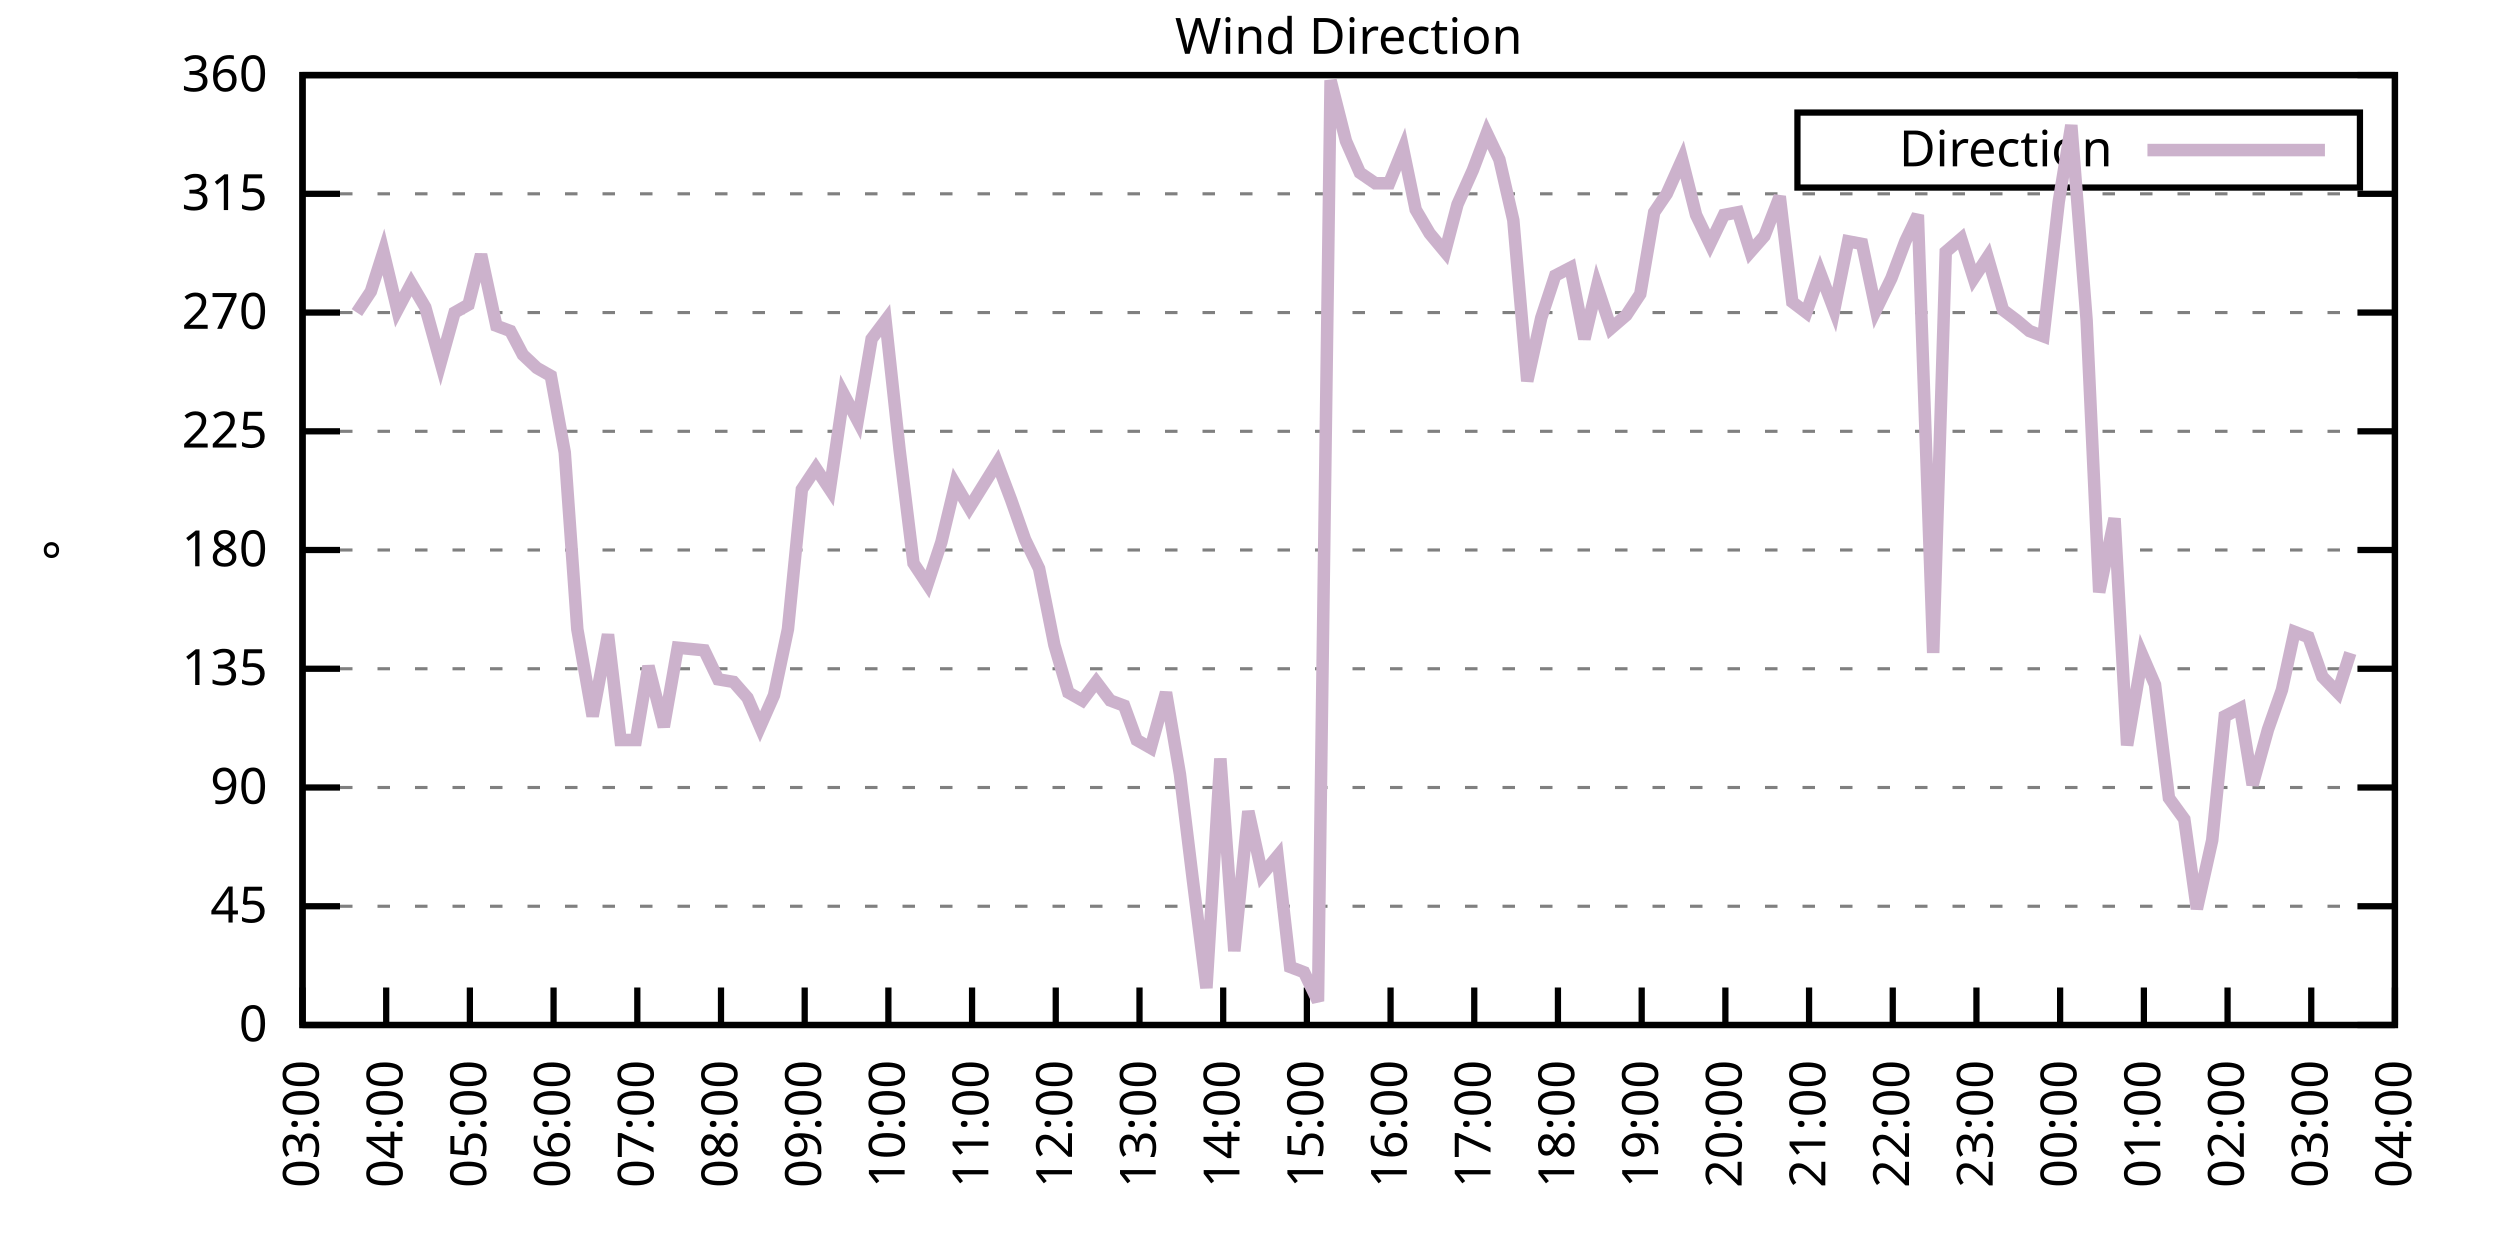
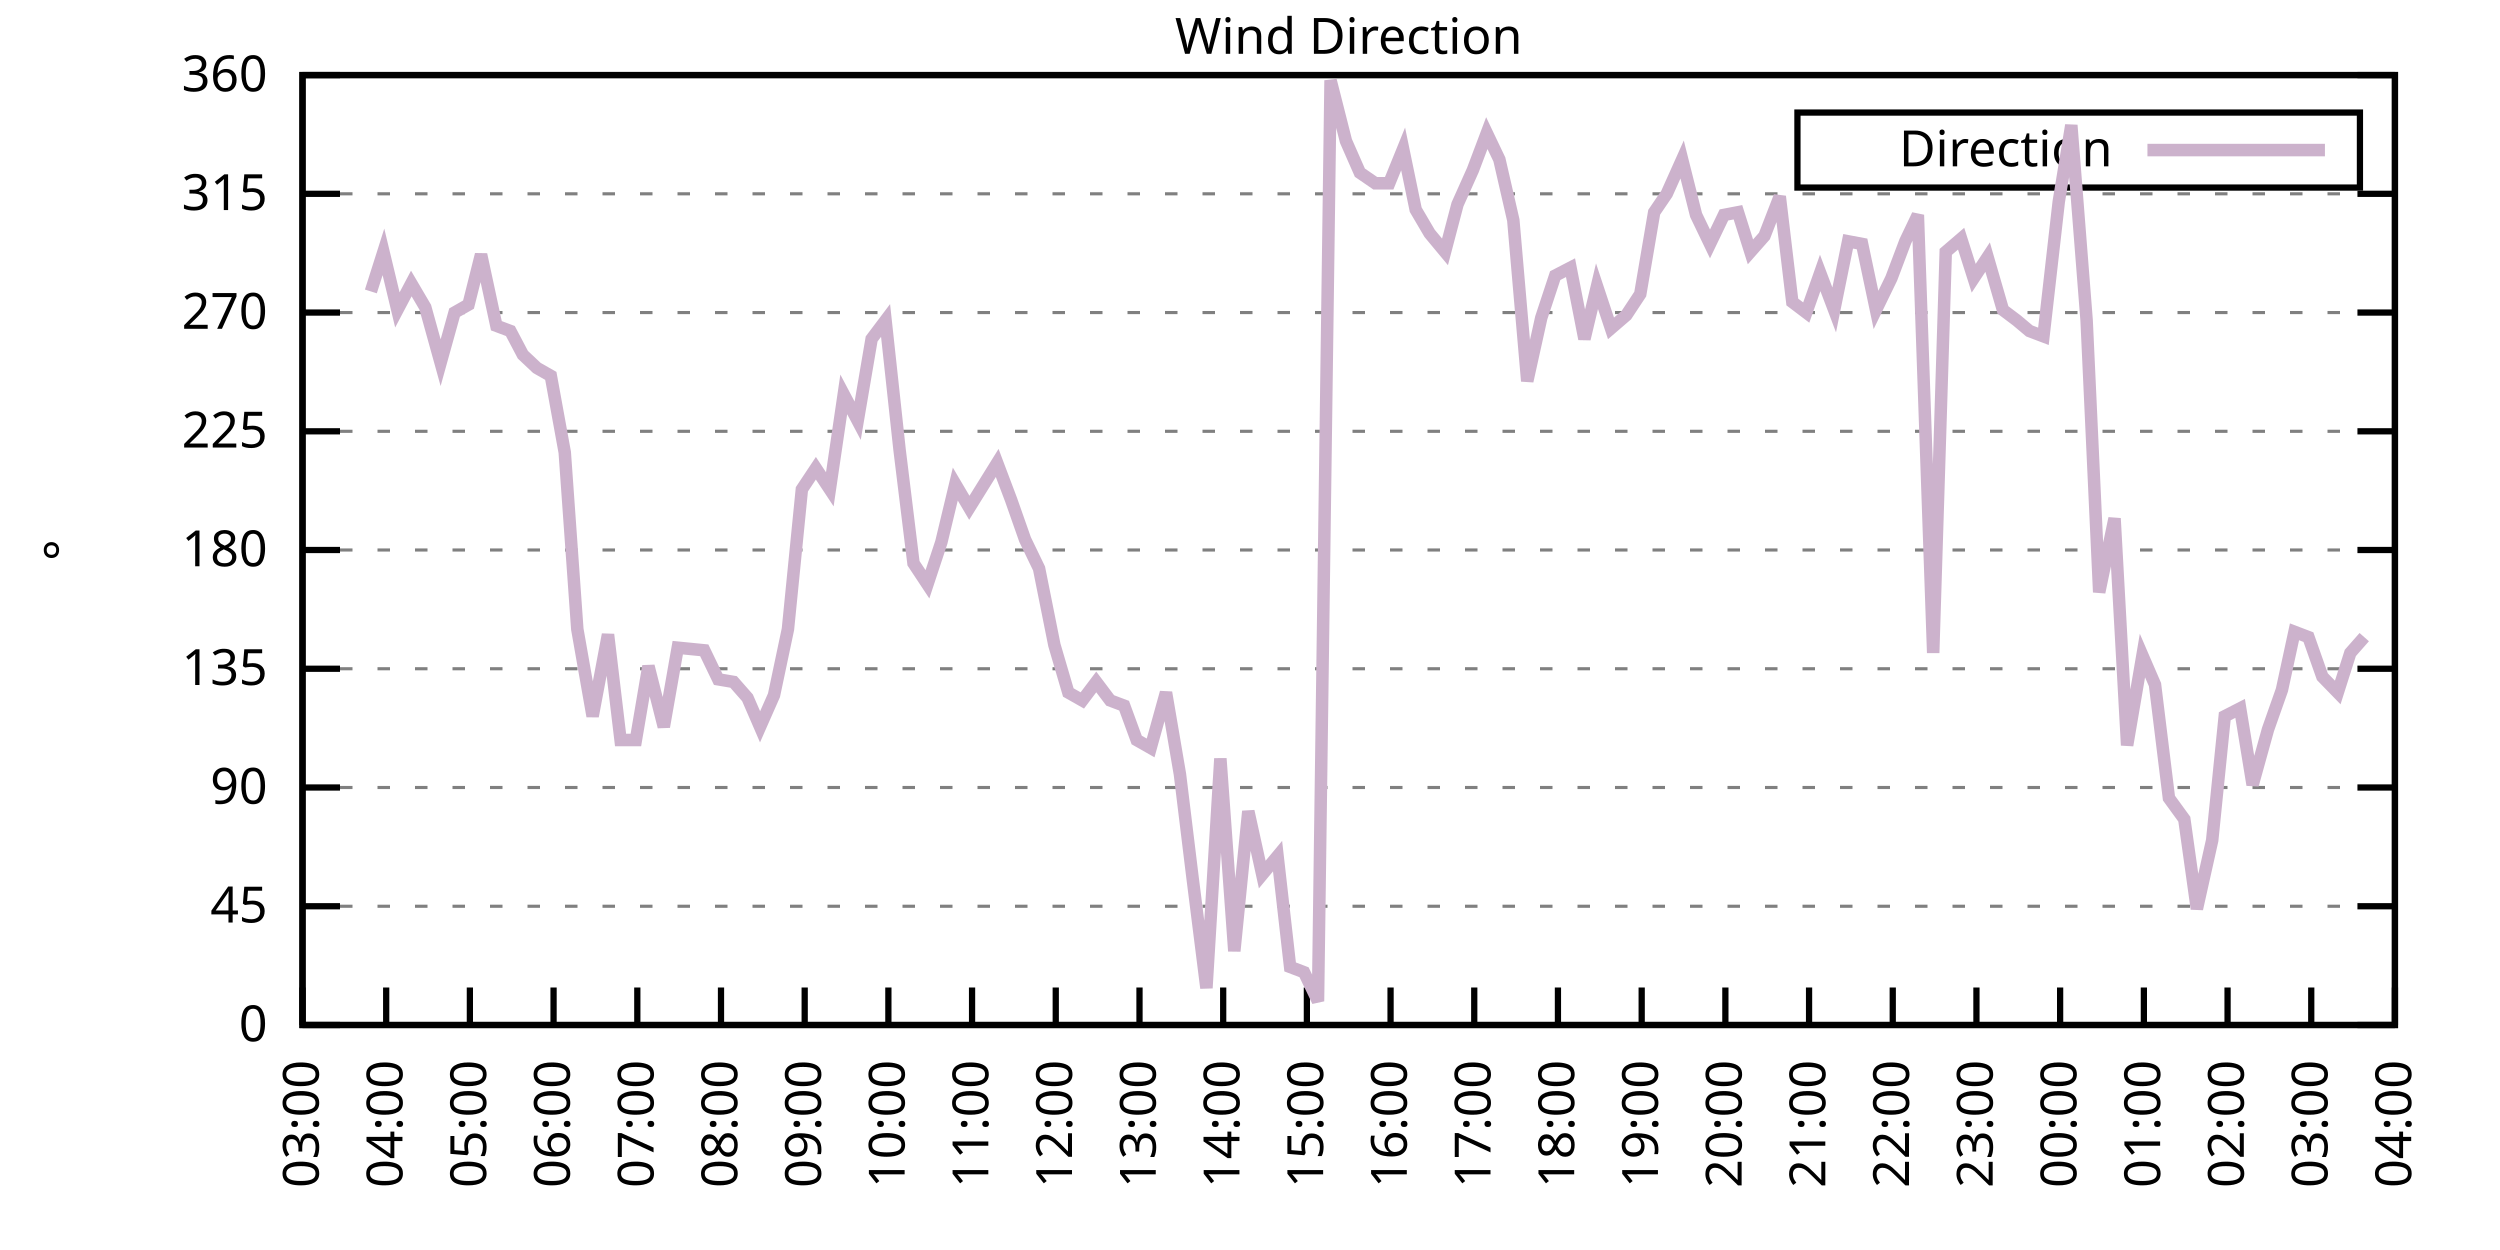
<svg xmlns="http://www.w3.org/2000/svg" xmlns:xlink="http://www.w3.org/1999/xlink" width="400" height="200" viewBox="0 0 400 200">
  <g id="gnuplot_canvas">
    <rect x="0" y="0" width="400" height="200" fill="none" />
    <defs>
      <circle id="gpDot" r="0.5" stroke-width="0.5" stroke="currentColor" />
      <path id="gpPt0" stroke-width="0.333" stroke="currentColor" d="M-1,0 h2 M0,-1 v2" />
      <path id="gpPt1" stroke-width="0.333" stroke="currentColor" d="M-1,-1 L1,1 M1,-1 L-1,1" />
      <path id="gpPt2" stroke-width="0.333" stroke="currentColor" d="M-1,0 L1,0 M0,-1 L0,1 M-1,-1 L1,1 M-1,1 L1,-1" />
      <rect id="gpPt3" stroke-width="0.333" stroke="currentColor" x="-1" y="-1" width="2" height="2" />
      <rect id="gpPt4" stroke-width="0.333" stroke="currentColor" fill="currentColor" x="-1" y="-1" width="2" height="2" />
      <circle id="gpPt5" stroke-width="0.333" stroke="currentColor" cx="0" cy="0" r="1" />
      <use xlink:href="#gpPt5" id="gpPt6" fill="currentColor" stroke="none" />
      <path id="gpPt7" stroke-width="0.333" stroke="currentColor" d="M0,-1.33 L-1.33,0.67 L1.33,0.67 z" />
      <use xlink:href="#gpPt7" id="gpPt8" fill="currentColor" stroke="none" />
      <use xlink:href="#gpPt7" id="gpPt9" stroke="currentColor" transform="rotate(180)" />
      <use xlink:href="#gpPt9" id="gpPt10" fill="currentColor" stroke="none" />
      <use xlink:href="#gpPt3" id="gpPt11" stroke="currentColor" transform="rotate(45)" />
      <use xlink:href="#gpPt11" id="gpPt12" fill="currentColor" stroke="none" />
      <path id="gpPt13" stroke-width="0.333" stroke="currentColor" d="M0,1.330 L1.265,0.411 L0.782,-1.067 L-0.782,-1.076 L-1.265,0.411 z" />
      <use xlink:href="#gpPt13" id="gpPt14" fill="currentColor" stroke="none" />
      <filter id="textbox" filterUnits="objectBoundingBox" x="0" y="0" height="1" width="1">
        <feFlood flood-color="white" flood-opacity="1" result="bgnd" />
        <feComposite in="SourceGraphic" in2="bgnd" operator="atop" />
      </filter>
      <filter id="greybox" filterUnits="objectBoundingBox" x="0" y="0" height="1" width="1">
        <feFlood flood-color="lightgrey" flood-opacity="1" result="grey" />
        <feComposite in="SourceGraphic" in2="grey" operator="atop" />
      </filter>
    </defs>
    <g fill="none" color="white" stroke="currentColor" stroke-width="1.00" stroke-linecap="butt" stroke-linejoin="miter">
</g>
    <g fill="none" color="black" stroke="currentColor" stroke-width="1.00" stroke-linecap="butt" stroke-linejoin="miter">
      <g stroke="none" shape-rendering="crispEdges">
        <polygon fill="rgb(255, 255, 255)" points="48.40,164.00 383.18,164.00 383.18,12.02 48.40,12.02 " />
      </g>
    </g>
    <g fill="none" color="black" stroke="currentColor" stroke-width="1.00" stroke-linecap="butt" stroke-linejoin="miter">
</g>
    <g fill="none" color="black" stroke="black" stroke-width="0.50" stroke-linecap="butt" stroke-linejoin="miter">
</g>
    <g fill="none" color="gray" stroke="currentColor" stroke-width="0.50" stroke-linecap="butt" stroke-linejoin="miter">
      <path stroke="gray" stroke-dasharray="2,4" class="gridline" d="M48.40,164.00 L383.19,164.00  " />
    </g>
    <g fill="none" color="gray" stroke="gray" stroke-width="1.00" stroke-linecap="butt" stroke-linejoin="miter">
</g>
    <g fill="none" color="black" stroke="currentColor" stroke-width="1.00" stroke-linecap="butt" stroke-linejoin="miter">
      <path stroke="black" d="M48.40,164.00 L54.40,164.00 M383.19,164.00 L377.19,164.00  " />
      <g transform="translate(42.80,166.60)" stroke="none" fill="black" font-family="Sans" font-size="8.00" text-anchor="end">
        <text>
          <tspan font-family="Sans"> 0</tspan>
        </text>
      </g>
    </g>
    <g fill="none" color="black" stroke="currentColor" stroke-width="1.00" stroke-linecap="butt" stroke-linejoin="miter">
</g>
    <g fill="none" color="black" stroke="black" stroke-width="0.50" stroke-linecap="butt" stroke-linejoin="miter">
</g>
    <g fill="none" color="gray" stroke="currentColor" stroke-width="0.50" stroke-linecap="butt" stroke-linejoin="miter">
      <path stroke="gray" stroke-dasharray="2,4" class="gridline" d="M48.40,145.00 L383.19,145.00  " />
    </g>
    <g fill="none" color="gray" stroke="gray" stroke-width="1.00" stroke-linecap="butt" stroke-linejoin="miter">
</g>
    <g fill="none" color="black" stroke="currentColor" stroke-width="1.00" stroke-linecap="butt" stroke-linejoin="miter">
      <path stroke="black" d="M48.40,145.00 L54.40,145.00 M383.19,145.00 L377.19,145.00  " />
      <g transform="translate(42.80,147.60)" stroke="none" fill="black" font-family="Sans" font-size="8.00" text-anchor="end">
        <text>
          <tspan font-family="Sans"> 45</tspan>
        </text>
      </g>
    </g>
    <g fill="none" color="black" stroke="currentColor" stroke-width="1.00" stroke-linecap="butt" stroke-linejoin="miter">
</g>
    <g fill="none" color="black" stroke="black" stroke-width="0.50" stroke-linecap="butt" stroke-linejoin="miter">
</g>
    <g fill="none" color="gray" stroke="currentColor" stroke-width="0.50" stroke-linecap="butt" stroke-linejoin="miter">
      <path stroke="gray" stroke-dasharray="2,4" class="gridline" d="M48.40,126.00 L383.19,126.00  " />
    </g>
    <g fill="none" color="gray" stroke="gray" stroke-width="1.00" stroke-linecap="butt" stroke-linejoin="miter">
</g>
    <g fill="none" color="black" stroke="currentColor" stroke-width="1.00" stroke-linecap="butt" stroke-linejoin="miter">
      <path stroke="black" d="M48.40,126.00 L54.40,126.00 M383.19,126.00 L377.19,126.00  " />
      <g transform="translate(42.80,128.60)" stroke="none" fill="black" font-family="Sans" font-size="8.00" text-anchor="end">
        <text>
          <tspan font-family="Sans"> 90</tspan>
        </text>
      </g>
    </g>
    <g fill="none" color="black" stroke="currentColor" stroke-width="1.00" stroke-linecap="butt" stroke-linejoin="miter">
</g>
    <g fill="none" color="black" stroke="black" stroke-width="0.50" stroke-linecap="butt" stroke-linejoin="miter">
</g>
    <g fill="none" color="gray" stroke="currentColor" stroke-width="0.50" stroke-linecap="butt" stroke-linejoin="miter">
      <path stroke="gray" stroke-dasharray="2,4" class="gridline" d="M48.40,107.00 L383.19,107.00  " />
    </g>
    <g fill="none" color="gray" stroke="gray" stroke-width="1.00" stroke-linecap="butt" stroke-linejoin="miter">
</g>
    <g fill="none" color="black" stroke="currentColor" stroke-width="1.00" stroke-linecap="butt" stroke-linejoin="miter">
      <path stroke="black" d="M48.40,107.00 L54.40,107.00 M383.19,107.00 L377.19,107.00  " />
      <g transform="translate(42.80,109.60)" stroke="none" fill="black" font-family="Sans" font-size="8.00" text-anchor="end">
        <text>
          <tspan font-family="Sans"> 135</tspan>
        </text>
      </g>
    </g>
    <g fill="none" color="black" stroke="currentColor" stroke-width="1.00" stroke-linecap="butt" stroke-linejoin="miter">
</g>
    <g fill="none" color="black" stroke="black" stroke-width="0.50" stroke-linecap="butt" stroke-linejoin="miter">
</g>
    <g fill="none" color="gray" stroke="currentColor" stroke-width="0.50" stroke-linecap="butt" stroke-linejoin="miter">
      <path stroke="gray" stroke-dasharray="2,4" class="gridline" d="M48.40,88.00 L383.19,88.00  " />
    </g>
    <g fill="none" color="gray" stroke="gray" stroke-width="1.00" stroke-linecap="butt" stroke-linejoin="miter">
</g>
    <g fill="none" color="black" stroke="currentColor" stroke-width="1.00" stroke-linecap="butt" stroke-linejoin="miter">
      <path stroke="black" d="M48.40,88.00 L54.40,88.00 M383.19,88.00 L377.19,88.00  " />
      <g transform="translate(42.80,90.60)" stroke="none" fill="black" font-family="Sans" font-size="8.00" text-anchor="end">
        <text>
          <tspan font-family="Sans"> 180</tspan>
        </text>
      </g>
    </g>
    <g fill="none" color="black" stroke="currentColor" stroke-width="1.00" stroke-linecap="butt" stroke-linejoin="miter">
</g>
    <g fill="none" color="black" stroke="black" stroke-width="0.50" stroke-linecap="butt" stroke-linejoin="miter">
</g>
    <g fill="none" color="gray" stroke="currentColor" stroke-width="0.50" stroke-linecap="butt" stroke-linejoin="miter">
      <path stroke="gray" stroke-dasharray="2,4" class="gridline" d="M48.40,69.01 L383.19,69.01  " />
    </g>
    <g fill="none" color="gray" stroke="gray" stroke-width="1.00" stroke-linecap="butt" stroke-linejoin="miter">
</g>
    <g fill="none" color="black" stroke="currentColor" stroke-width="1.00" stroke-linecap="butt" stroke-linejoin="miter">
      <path stroke="black" d="M48.40,69.01 L54.40,69.01 M383.19,69.01 L377.19,69.01  " />
      <g transform="translate(42.80,71.61)" stroke="none" fill="black" font-family="Sans" font-size="8.00" text-anchor="end">
        <text>
          <tspan font-family="Sans"> 225</tspan>
        </text>
      </g>
    </g>
    <g fill="none" color="black" stroke="currentColor" stroke-width="1.00" stroke-linecap="butt" stroke-linejoin="miter">
</g>
    <g fill="none" color="black" stroke="black" stroke-width="0.50" stroke-linecap="butt" stroke-linejoin="miter">
</g>
    <g fill="none" color="gray" stroke="currentColor" stroke-width="0.50" stroke-linecap="butt" stroke-linejoin="miter">
      <path stroke="gray" stroke-dasharray="2,4" class="gridline" d="M48.40,50.01 L383.19,50.01  " />
    </g>
    <g fill="none" color="gray" stroke="gray" stroke-width="1.00" stroke-linecap="butt" stroke-linejoin="miter">
</g>
    <g fill="none" color="black" stroke="currentColor" stroke-width="1.00" stroke-linecap="butt" stroke-linejoin="miter">
      <path stroke="black" d="M48.40,50.01 L54.40,50.01 M383.19,50.01 L377.19,50.01  " />
      <g transform="translate(42.80,52.61)" stroke="none" fill="black" font-family="Sans" font-size="8.00" text-anchor="end">
        <text>
          <tspan font-family="Sans"> 270</tspan>
        </text>
      </g>
    </g>
    <g fill="none" color="black" stroke="currentColor" stroke-width="1.00" stroke-linecap="butt" stroke-linejoin="miter">
</g>
    <g fill="none" color="black" stroke="black" stroke-width="0.50" stroke-linecap="butt" stroke-linejoin="miter">
</g>
    <g fill="none" color="gray" stroke="currentColor" stroke-width="0.50" stroke-linecap="butt" stroke-linejoin="miter">
      <path stroke="gray" stroke-dasharray="2,4" class="gridline" d="M48.40,31.01 L383.19,31.01  " />
    </g>
    <g fill="none" color="gray" stroke="gray" stroke-width="1.00" stroke-linecap="butt" stroke-linejoin="miter">
</g>
    <g fill="none" color="black" stroke="currentColor" stroke-width="1.00" stroke-linecap="butt" stroke-linejoin="miter">
      <path stroke="black" d="M48.40,31.01 L54.40,31.01 M383.19,31.01 L377.19,31.01  " />
      <g transform="translate(42.80,33.61)" stroke="none" fill="black" font-family="Sans" font-size="8.00" text-anchor="end">
        <text>
          <tspan font-family="Sans"> 315</tspan>
        </text>
      </g>
    </g>
    <g fill="none" color="black" stroke="currentColor" stroke-width="1.00" stroke-linecap="butt" stroke-linejoin="miter">
</g>
    <g fill="none" color="black" stroke="black" stroke-width="0.50" stroke-linecap="butt" stroke-linejoin="miter">
</g>
    <g fill="none" color="gray" stroke="currentColor" stroke-width="0.50" stroke-linecap="butt" stroke-linejoin="miter">
      <path stroke="gray" stroke-dasharray="2,4" class="gridline" d="M48.40,12.01 L383.19,12.01  " />
    </g>
    <g fill="none" color="gray" stroke="gray" stroke-width="1.00" stroke-linecap="butt" stroke-linejoin="miter">
</g>
    <g fill="none" color="black" stroke="currentColor" stroke-width="1.00" stroke-linecap="butt" stroke-linejoin="miter">
      <path stroke="black" d="M48.40,12.01 L54.40,12.01 M383.19,12.01 L377.19,12.01  " />
      <g transform="translate(42.80,14.61)" stroke="none" fill="black" font-family="Sans" font-size="8.00" text-anchor="end">
        <text>
          <tspan font-family="Sans"> 360</tspan>
        </text>
      </g>
    </g>
    <g fill="none" color="black" stroke="currentColor" stroke-width="1.00" stroke-linecap="butt" stroke-linejoin="miter">
      <path stroke="black" d="M48.40,164.00 L48.40,158.00  " />
      <g transform="translate(51.00,169.60) rotate(270.00)" stroke="none" fill="black" font-family="Sans" font-size="8.00" text-anchor="end">
        <text>
          <tspan font-family="Sans">03:00</tspan>
        </text>
      </g>
    </g>
    <g fill="none" color="black" stroke="currentColor" stroke-width="1.00" stroke-linecap="butt" stroke-linejoin="miter">
      <path stroke="black" d="M61.79,164.00 L61.79,158.00  " />
      <g transform="translate(64.39,169.60) rotate(270.00)" stroke="none" fill="black" font-family="Sans" font-size="8.00" text-anchor="end">
        <text>
          <tspan font-family="Sans">04:00</tspan>
        </text>
      </g>
    </g>
    <g fill="none" color="black" stroke="currentColor" stroke-width="1.00" stroke-linecap="butt" stroke-linejoin="miter">
      <path stroke="black" d="M75.18,164.00 L75.18,158.00  " />
      <g transform="translate(77.78,169.60) rotate(270.00)" stroke="none" fill="black" font-family="Sans" font-size="8.00" text-anchor="end">
        <text>
          <tspan font-family="Sans">05:00</tspan>
        </text>
      </g>
    </g>
    <g fill="none" color="black" stroke="currentColor" stroke-width="1.00" stroke-linecap="butt" stroke-linejoin="miter">
      <path stroke="black" d="M88.57,164.00 L88.57,158.00  " />
      <g transform="translate(91.17,169.60) rotate(270.00)" stroke="none" fill="black" font-family="Sans" font-size="8.00" text-anchor="end">
        <text>
          <tspan font-family="Sans">06:00</tspan>
        </text>
      </g>
    </g>
    <g fill="none" color="black" stroke="currentColor" stroke-width="1.00" stroke-linecap="butt" stroke-linejoin="miter">
      <path stroke="black" d="M101.97,164.00 L101.97,158.00  " />
      <g transform="translate(104.57,169.60) rotate(270.00)" stroke="none" fill="black" font-family="Sans" font-size="8.00" text-anchor="end">
        <text>
          <tspan font-family="Sans">07:00</tspan>
        </text>
      </g>
    </g>
    <g fill="none" color="black" stroke="currentColor" stroke-width="1.00" stroke-linecap="butt" stroke-linejoin="miter">
      <path stroke="black" d="M115.36,164.00 L115.36,158.00  " />
      <g transform="translate(117.96,169.60) rotate(270.00)" stroke="none" fill="black" font-family="Sans" font-size="8.00" text-anchor="end">
        <text>
          <tspan font-family="Sans">08:00</tspan>
        </text>
      </g>
    </g>
    <g fill="none" color="black" stroke="currentColor" stroke-width="1.00" stroke-linecap="butt" stroke-linejoin="miter">
      <path stroke="black" d="M128.75,164.00 L128.75,158.00  " />
      <g transform="translate(131.35,169.60) rotate(270.00)" stroke="none" fill="black" font-family="Sans" font-size="8.00" text-anchor="end">
        <text>
          <tspan font-family="Sans">09:00</tspan>
        </text>
      </g>
    </g>
    <g fill="none" color="black" stroke="currentColor" stroke-width="1.00" stroke-linecap="butt" stroke-linejoin="miter">
      <path stroke="black" d="M142.14,164.00 L142.14,158.00  " />
      <g transform="translate(144.74,169.60) rotate(270.00)" stroke="none" fill="black" font-family="Sans" font-size="8.00" text-anchor="end">
        <text>
          <tspan font-family="Sans">10:00</tspan>
        </text>
      </g>
    </g>
    <g fill="none" color="black" stroke="currentColor" stroke-width="1.00" stroke-linecap="butt" stroke-linejoin="miter">
      <path stroke="black" d="M155.53,164.00 L155.53,158.00  " />
      <g transform="translate(158.13,169.60) rotate(270.00)" stroke="none" fill="black" font-family="Sans" font-size="8.00" text-anchor="end">
        <text>
          <tspan font-family="Sans">11:00</tspan>
        </text>
      </g>
    </g>
    <g fill="none" color="black" stroke="currentColor" stroke-width="1.00" stroke-linecap="butt" stroke-linejoin="miter">
      <path stroke="black" d="M168.92,164.00 L168.92,158.00  " />
      <g transform="translate(171.52,169.60) rotate(270.00)" stroke="none" fill="black" font-family="Sans" font-size="8.00" text-anchor="end">
        <text>
          <tspan font-family="Sans">12:00</tspan>
        </text>
      </g>
    </g>
    <g fill="none" color="black" stroke="currentColor" stroke-width="1.00" stroke-linecap="butt" stroke-linejoin="miter">
      <path stroke="black" d="M182.32,164.00 L182.32,158.00  " />
      <g transform="translate(184.92,169.60) rotate(270.00)" stroke="none" fill="black" font-family="Sans" font-size="8.00" text-anchor="end">
        <text>
          <tspan font-family="Sans">13:00</tspan>
        </text>
      </g>
    </g>
    <g fill="none" color="black" stroke="currentColor" stroke-width="1.00" stroke-linecap="butt" stroke-linejoin="miter">
      <path stroke="black" d="M195.71,164.00 L195.71,158.00  " />
      <g transform="translate(198.31,169.60) rotate(270.00)" stroke="none" fill="black" font-family="Sans" font-size="8.00" text-anchor="end">
        <text>
          <tspan font-family="Sans">14:00</tspan>
        </text>
      </g>
    </g>
    <g fill="none" color="black" stroke="currentColor" stroke-width="1.00" stroke-linecap="butt" stroke-linejoin="miter">
      <path stroke="black" d="M209.10,164.00 L209.10,158.00  " />
      <g transform="translate(211.70,169.60) rotate(270.00)" stroke="none" fill="black" font-family="Sans" font-size="8.00" text-anchor="end">
        <text>
          <tspan font-family="Sans">15:00</tspan>
        </text>
      </g>
    </g>
    <g fill="none" color="black" stroke="currentColor" stroke-width="1.00" stroke-linecap="butt" stroke-linejoin="miter">
      <path stroke="black" d="M222.49,164.00 L222.49,158.00  " />
      <g transform="translate(225.09,169.60) rotate(270.00)" stroke="none" fill="black" font-family="Sans" font-size="8.00" text-anchor="end">
        <text>
          <tspan font-family="Sans">16:00</tspan>
        </text>
      </g>
    </g>
    <g fill="none" color="black" stroke="currentColor" stroke-width="1.00" stroke-linecap="butt" stroke-linejoin="miter">
      <path stroke="black" d="M235.88,164.00 L235.88,158.00  " />
      <g transform="translate(238.48,169.60) rotate(270.00)" stroke="none" fill="black" font-family="Sans" font-size="8.00" text-anchor="end">
        <text>
          <tspan font-family="Sans">17:00</tspan>
        </text>
      </g>
    </g>
    <g fill="none" color="black" stroke="currentColor" stroke-width="1.00" stroke-linecap="butt" stroke-linejoin="miter">
      <path stroke="black" d="M249.27,164.00 L249.27,158.00  " />
      <g transform="translate(251.87,169.60) rotate(270.00)" stroke="none" fill="black" font-family="Sans" font-size="8.00" text-anchor="end">
        <text>
          <tspan font-family="Sans">18:00</tspan>
        </text>
      </g>
    </g>
    <g fill="none" color="black" stroke="currentColor" stroke-width="1.00" stroke-linecap="butt" stroke-linejoin="miter">
      <path stroke="black" d="M262.67,164.00 L262.67,158.00  " />
      <g transform="translate(265.27,169.60) rotate(270.00)" stroke="none" fill="black" font-family="Sans" font-size="8.00" text-anchor="end">
        <text>
          <tspan font-family="Sans">19:00</tspan>
        </text>
      </g>
    </g>
    <g fill="none" color="black" stroke="currentColor" stroke-width="1.00" stroke-linecap="butt" stroke-linejoin="miter">
      <path stroke="black" d="M276.06,164.00 L276.06,158.00  " />
      <g transform="translate(278.66,169.60) rotate(270.00)" stroke="none" fill="black" font-family="Sans" font-size="8.00" text-anchor="end">
        <text>
          <tspan font-family="Sans">20:00</tspan>
        </text>
      </g>
    </g>
    <g fill="none" color="black" stroke="currentColor" stroke-width="1.00" stroke-linecap="butt" stroke-linejoin="miter">
      <path stroke="black" d="M289.45,164.00 L289.45,158.00  " />
      <g transform="translate(292.05,169.60) rotate(270.00)" stroke="none" fill="black" font-family="Sans" font-size="8.00" text-anchor="end">
        <text>
          <tspan font-family="Sans">21:00</tspan>
        </text>
      </g>
    </g>
    <g fill="none" color="black" stroke="currentColor" stroke-width="1.00" stroke-linecap="butt" stroke-linejoin="miter">
      <path stroke="black" d="M302.84,164.00 L302.84,158.00  " />
      <g transform="translate(305.44,169.60) rotate(270.00)" stroke="none" fill="black" font-family="Sans" font-size="8.00" text-anchor="end">
        <text>
          <tspan font-family="Sans">22:00</tspan>
        </text>
      </g>
    </g>
    <g fill="none" color="black" stroke="currentColor" stroke-width="1.00" stroke-linecap="butt" stroke-linejoin="miter">
      <path stroke="black" d="M316.23,164.00 L316.23,158.00  " />
      <g transform="translate(318.83,169.60) rotate(270.00)" stroke="none" fill="black" font-family="Sans" font-size="8.00" text-anchor="end">
        <text>
          <tspan font-family="Sans">23:00</tspan>
        </text>
      </g>
    </g>
    <g fill="none" color="black" stroke="currentColor" stroke-width="1.00" stroke-linecap="butt" stroke-linejoin="miter">
      <path stroke="black" d="M329.62,164.00 L329.62,158.00  " />
      <g transform="translate(332.22,169.60) rotate(270.00)" stroke="none" fill="black" font-family="Sans" font-size="8.00" text-anchor="end">
        <text>
          <tspan font-family="Sans">00:00</tspan>
        </text>
      </g>
    </g>
    <g fill="none" color="black" stroke="currentColor" stroke-width="1.00" stroke-linecap="butt" stroke-linejoin="miter">
      <path stroke="black" d="M343.02,164.00 L343.02,158.00  " />
      <g transform="translate(345.62,169.60) rotate(270.00)" stroke="none" fill="black" font-family="Sans" font-size="8.00" text-anchor="end">
        <text>
          <tspan font-family="Sans">01:00</tspan>
        </text>
      </g>
    </g>
    <g fill="none" color="black" stroke="currentColor" stroke-width="1.00" stroke-linecap="butt" stroke-linejoin="miter">
      <path stroke="black" d="M356.41,164.00 L356.41,158.00  " />
      <g transform="translate(359.01,169.60) rotate(270.00)" stroke="none" fill="black" font-family="Sans" font-size="8.00" text-anchor="end">
        <text>
          <tspan font-family="Sans">02:00</tspan>
        </text>
      </g>
    </g>
    <g fill="none" color="black" stroke="currentColor" stroke-width="1.00" stroke-linecap="butt" stroke-linejoin="miter">
      <path stroke="black" d="M369.80,164.00 L369.80,158.00  " />
      <g transform="translate(372.40,169.60) rotate(270.00)" stroke="none" fill="black" font-family="Sans" font-size="8.00" text-anchor="end">
        <text>
          <tspan font-family="Sans">03:00</tspan>
        </text>
      </g>
    </g>
    <g fill="none" color="black" stroke="currentColor" stroke-width="1.00" stroke-linecap="butt" stroke-linejoin="miter">
      <path stroke="black" d="M383.19,164.00 L383.19,158.00  " />
      <g transform="translate(385.79,169.60) rotate(270.00)" stroke="none" fill="black" font-family="Sans" font-size="8.00" text-anchor="end">
        <text>
          <tspan font-family="Sans">04:00</tspan>
        </text>
      </g>
    </g>
    <g fill="none" color="black" stroke="currentColor" stroke-width="1.00" stroke-linecap="butt" stroke-linejoin="miter">
</g>
    <g fill="none" color="black" stroke="currentColor" stroke-width="1.00" stroke-linecap="butt" stroke-linejoin="miter">
      <path stroke="black" d="M48.40,12.01 L48.40,164.00 L383.19,164.00 L383.19,12.01 L48.40,12.01 Z  " />
    </g>
    <g fill="none" color="black" stroke="currentColor" stroke-width="1.00" stroke-linecap="butt" stroke-linejoin="miter">
</g>
    <g fill="none" color="black" stroke="currentColor" stroke-width="1.00" stroke-linecap="butt" stroke-linejoin="miter">
      <path stroke="black" d="M287.59,30.01 L287.59,18.01 L377.59,18.01 L377.59,30.01 L287.59,30.01 Z  " />
    </g>
    <g id="Wind_direction_plot_1">
      <g fill="none" color="white" stroke="black" stroke-width="2.00" stroke-linecap="butt" stroke-linejoin="miter">
</g>
      <g fill="none" color="black" stroke="currentColor" stroke-width="2.00" stroke-linecap="butt" stroke-linejoin="miter">
        <g transform="translate(337.99,26.61)" stroke="none" fill="black" font-family="Sans" font-size="8.00" text-anchor="end">
          <text>
            <tspan font-family="Sans">Direction</tspan>
          </text>
        </g>
      </g>
      <g fill="none" color="black" stroke="currentColor" stroke-width="2.00" stroke-linecap="butt" stroke-linejoin="miter">
-         <path stroke="rgb(204, 178, 204)" d="M343.59,24.01 L371.99,24.01 M57.10,50.01 L59.34,46.63 L61.35,40.30 L63.58,49.59 L65.81,45.36 L68.04,49.16   L70.50,58.03 L72.73,50.01 L74.96,48.74 L76.97,40.72 L79.42,52.12 L81.66,52.96 L83.66,56.76 L85.90,58.87   L88.13,60.14 L90.36,72.38 L92.37,100.67 L94.82,114.60 L97.28,101.52 L99.29,118.40 L101.74,118.40 L103.75,106.58   L106.21,116.29 L108.44,103.63 L112.68,104.05 L114.91,108.69 L117.37,109.11 L119.60,111.65 L121.61,116.29 L123.84,111.23   L126.07,100.67 L128.30,78.29 L130.54,74.92 L132.77,78.29 L135.00,63.10 L137.23,67.32 L139.46,54.23 L141.69,51.27   L143.93,71.96 L146.16,90.12 L148.39,93.49 L150.62,86.74 L152.85,77.45 L155.09,81.25 L159.55,74.07 L161.78,79.98   L164.01,86.32 L166.25,90.96 L168.70,103.20 L170.93,110.80 L173.17,112.07 L175.40,109.11 L177.63,112.07 L179.86,112.91   L181.87,118.40 L184.10,119.67 L186.56,110.80 L188.79,123.89 L190.80,140.36 L193.03,158.09 L195.26,121.36 L197.49,152.18   L199.73,129.80 L201.96,139.93 L204.41,136.98 L206.42,154.71 L208.65,155.56 L210.88,160.20 L212.89,12.85 L215.35,22.56   L217.58,27.63 L220.04,29.32 L222.27,29.32 L224.50,23.83 L226.51,33.54 L228.74,37.34 L231.20,40.30 L233.20,32.70   L235.66,27.21 L237.89,21.30 L239.90,25.52 L242.13,35.23 L244.36,60.98 L246.60,50.85 L248.83,44.10 L251.28,42.83   L253.51,54.23 L255.52,45.79 L257.76,52.54 L260.21,50.43 L262.44,47.05 L264.67,33.96 L266.68,31.01 L269.14,25.52   L271.37,34.39 L273.60,39.03 L275.83,34.39 L278.07,33.96 L280.07,40.30 L282.31,37.76 L284.76,31.43 L286.77,48.32   L289.00,50.01 L291.23,43.67 L293.47,49.59 L295.70,38.61 L297.93,39.03 L300.16,49.59 L302.62,44.52 L304.85,38.61   L306.86,34.39 L309.31,104.47 L311.32,40.30 L313.78,38.19 L315.79,44.52 L318.02,41.14 L320.47,49.59 L322.70,51.27   L324.71,52.96 L326.95,53.81 L329.40,32.28 L331.41,20.03 L333.86,51.27 L335.87,94.76 L338.33,82.94 L340.34,119.25   L342.79,104.89 L344.80,109.54 L347.03,127.69 L349.49,131.07 L351.50,145.42 L353.95,134.45 L355.96,114.60 L358.42,113.34   L360.42,125.58 L362.88,116.71 L365.11,110.38 L367.12,101.09 L369.35,101.94 L371.58,108.27 L374.04,110.80 L376.05,104.47    " />
+         <path stroke="rgb(204, 178, 204)" d="M343.59,24.01 L371.99,24.01 M59.34,46.63 L61.35,40.30 L63.58,49.59 L65.81,45.36 L68.04,49.16 L70.50,58.03   L72.73,50.01 L74.96,48.74 L76.97,40.72 L79.42,52.12 L81.66,52.96 L83.66,56.76 L85.90,58.87 L88.13,60.14   L90.36,72.38 L92.37,100.67 L94.82,114.60 L97.28,101.52 L99.29,118.40 L101.74,118.40 L103.75,106.58 L106.21,116.29   L108.44,103.63 L112.68,104.05 L114.91,108.69 L117.37,109.11 L119.60,111.65 L121.61,116.29 L123.84,111.23 L126.07,100.67   L128.30,78.29 L130.54,74.92 L132.77,78.29 L135.00,63.10 L137.23,67.32 L139.46,54.23 L141.69,51.27 L143.93,71.96   L146.16,90.12 L148.39,93.49 L150.62,86.74 L152.85,77.45 L155.09,81.25 L159.55,74.07 L161.78,79.98 L164.01,86.32   L166.25,90.96 L168.70,103.20 L170.93,110.80 L173.17,112.07 L175.40,109.11 L177.63,112.07 L179.86,112.91 L181.87,118.40   L184.10,119.67 L186.56,110.80 L188.79,123.89 L190.80,140.36 L193.03,158.09 L195.26,121.36 L197.49,152.18 L199.73,129.80   L201.96,139.93 L204.41,136.98 L206.42,154.71 L208.65,155.56 L210.88,160.20 L212.89,12.85 L215.35,22.56 L217.58,27.63   L220.04,29.32 L222.27,29.32 L224.50,23.83 L226.51,33.54 L228.74,37.34 L231.20,40.30 L233.20,32.70 L235.66,27.21   L237.89,21.30 L239.90,25.52 L242.13,35.23 L244.36,60.98 L246.60,50.85 L248.83,44.10 L251.28,42.83 L253.51,54.23   L255.52,45.79 L257.76,52.54 L260.21,50.43 L262.44,47.05 L264.67,33.96 L266.68,31.01 L269.14,25.52 L271.37,34.39   L273.60,39.03 L275.83,34.39 L278.07,33.96 L280.07,40.30 L282.31,37.76 L284.76,31.43 L286.77,48.32 L289.00,50.01   L291.23,43.67 L293.47,49.59 L295.70,38.61 L297.93,39.03 L300.16,49.59 L302.62,44.52 L304.85,38.61 L306.86,34.39   L309.31,104.47 L311.32,40.30 L313.78,38.19 L315.79,44.52 L318.02,41.14 L320.47,49.59 L322.70,51.27 L324.71,52.96   L326.95,53.81 L329.40,32.28 L331.41,20.03 L333.86,51.27 L335.87,94.76 L338.33,82.94 L340.34,119.25 L342.79,104.89   L344.80,109.54 L347.03,127.69 L349.49,131.07 L351.50,145.42 L353.95,134.45 L355.96,114.60 L358.42,113.34 L360.42,125.58   L362.88,116.71 L365.11,110.38 L367.12,101.09 L369.35,101.94 L371.58,108.27 L374.04,110.80 L376.05,104.47 L378.28,101.94    " />
      </g>
    </g>
    <g fill="none" color="black" stroke="currentColor" stroke-width="2.00" stroke-linecap="butt" stroke-linejoin="miter">
</g>
    <g fill="none" color="black" stroke="black" stroke-width="1.00" stroke-linecap="butt" stroke-linejoin="miter">
</g>
    <g fill="none" color="black" stroke="currentColor" stroke-width="1.00" stroke-linecap="butt" stroke-linejoin="miter">
      <path stroke="black" d="M48.40,12.01 L48.40,164.00 L383.19,164.00 L383.19,12.01 L48.40,12.01 Z  " />
      <g transform="translate(12.80,88.01) rotate(270.00)" stroke="none" fill="black" font-family="Sans" font-size="8.00" text-anchor="middle">
        <text>
          <tspan font-family="Sans">°</tspan>
        </text>
      </g>
    </g>
    <g fill="none" color="black" stroke="currentColor" stroke-width="1.00" stroke-linecap="butt" stroke-linejoin="miter">
</g>
    <g fill="none" color="black" stroke="currentColor" stroke-width="1.00" stroke-linecap="butt" stroke-linejoin="miter">
      <g transform="translate(215.79,8.61)" stroke="none" fill="black" font-family="Sans" font-size="8.00" text-anchor="middle">
        <text>
          <tspan font-family="Sans">Wind Direction</tspan>
        </text>
      </g>
    </g>
    <g fill="none" color="black" stroke="currentColor" stroke-width="1.00" stroke-linecap="butt" stroke-linejoin="miter">
</g>
  </g>
</svg>
